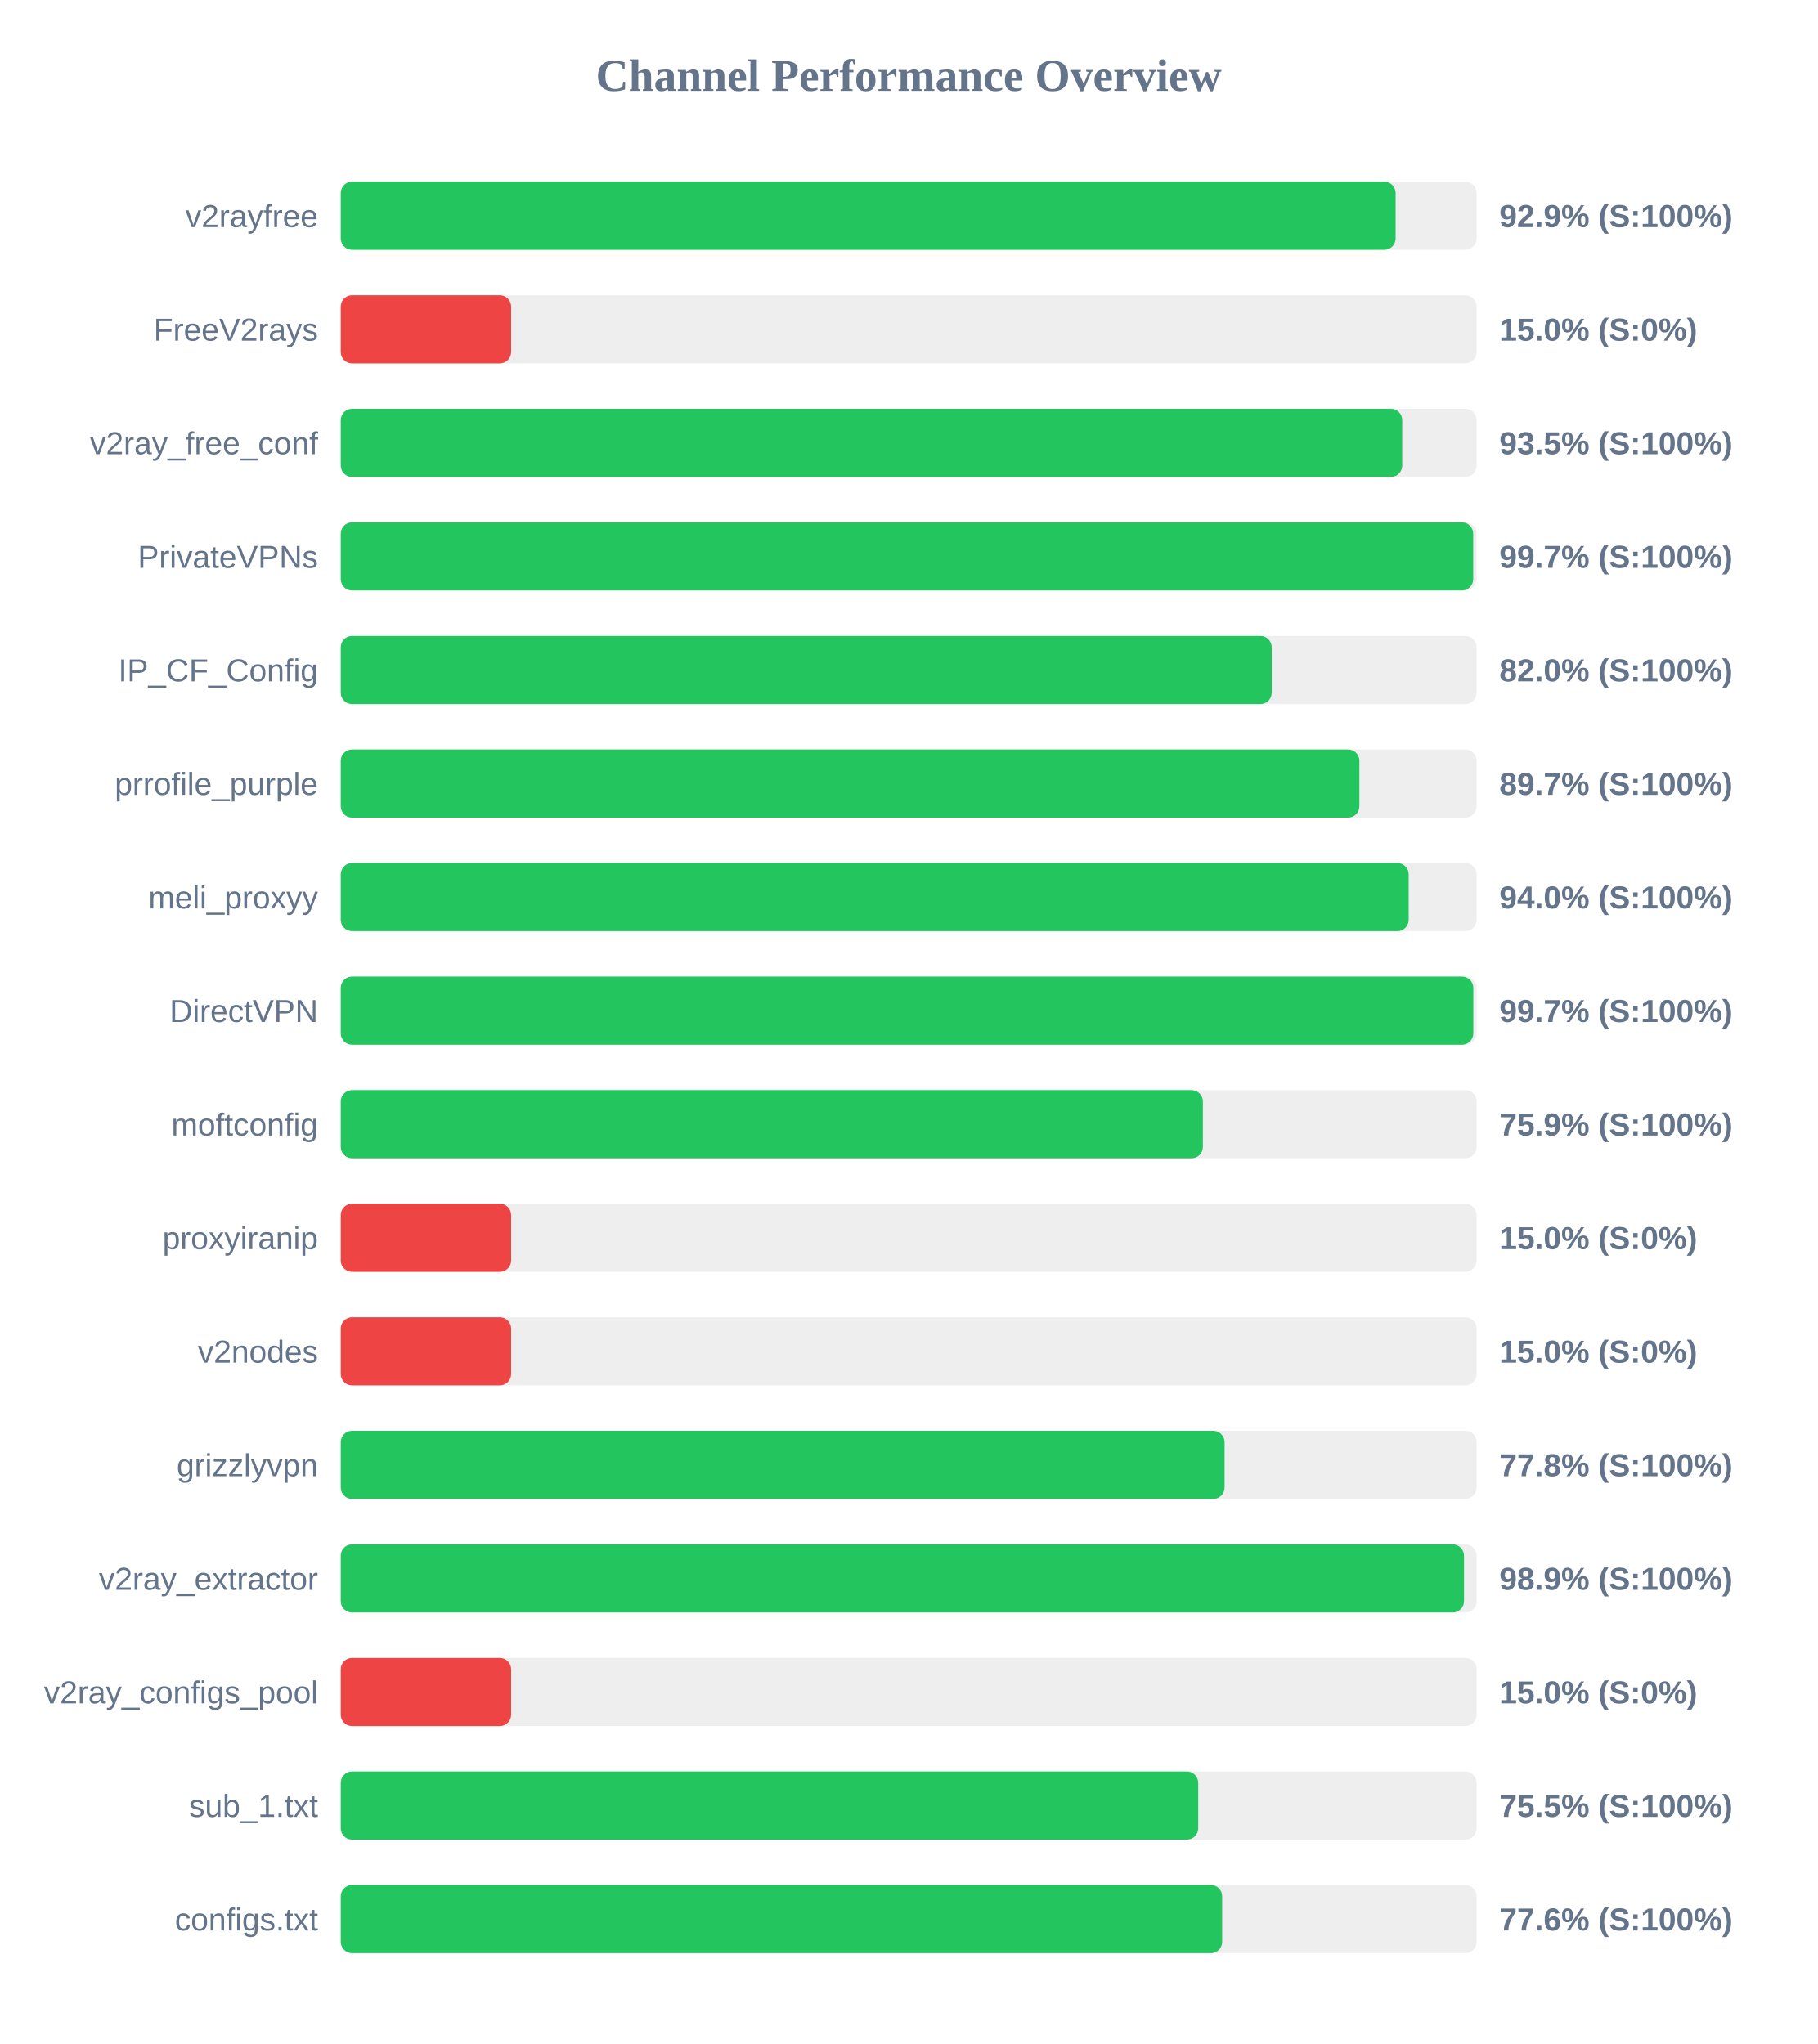
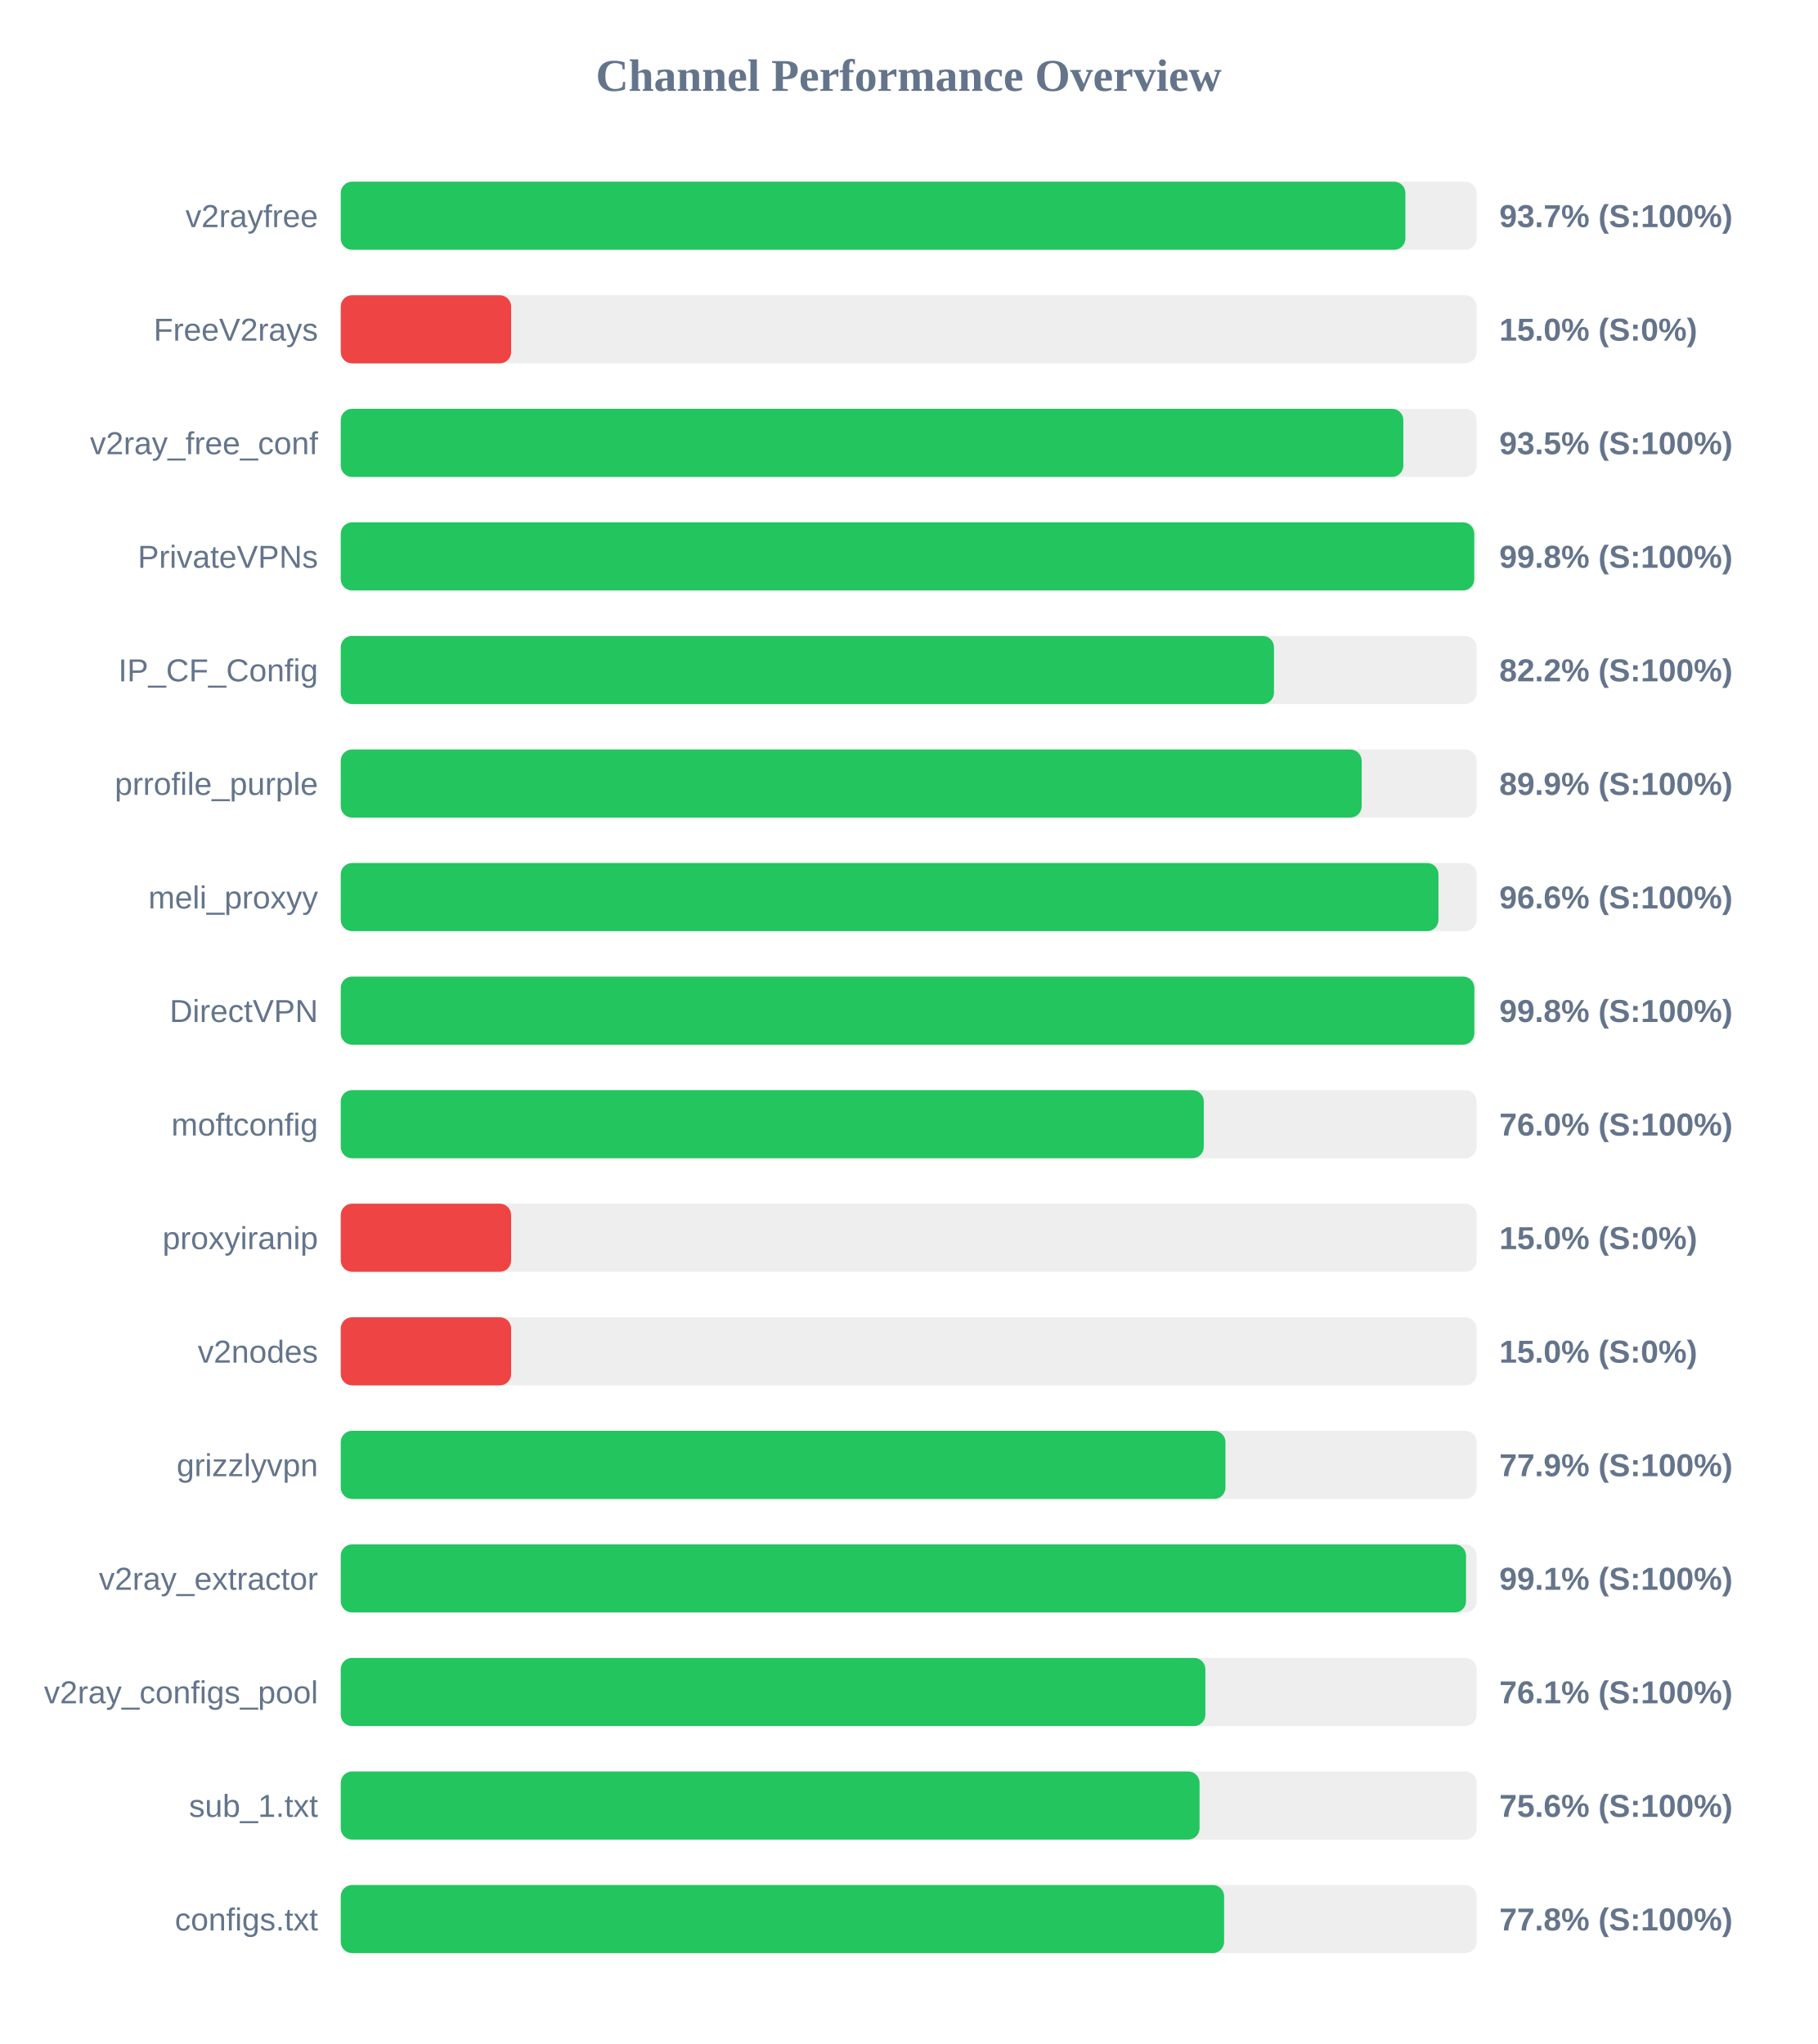
<svg xmlns="http://www.w3.org/2000/svg" width="800" height="900" version="1.1">
  <style>
        .row { font: 14px Arial; fill: #64748b; }
        .score { font: bold 14px Arial; fill: #64748b; }
    </style>
  <text x="400" y="40" text-anchor="middle" font-size="20px" font-weight="bold" fill="#64748b">Channel Performance Overview</text>
  <rect x="150" y="80" width="500" height="30" fill="#eee" rx="5" />
-   <rect x="150" y="80" width="464.35" height="30" fill="#22c55e" rx="5" />
+   <rect x="150" y="80" width="468.65" height="30" fill="#22c55e" rx="5" />
  <text x="140" y="100" text-anchor="end" class="row">v2rayfree</text>
-   <text x="660" y="100" text-anchor="start" class="score">92.9% (S:100%)</text>
+   <text x="660" y="100" text-anchor="start" class="score">93.7% (S:100%)</text>
  <rect x="150" y="130" width="500" height="30" fill="#eee" rx="5" />
  <rect x="150" y="130" width="75.0" height="30" fill="#ef4444" rx="5" />
  <text x="140" y="150" text-anchor="end" class="row">FreeV2rays</text>
  <text x="660" y="150" text-anchor="start" class="score">15.0% (S:0%)</text>
  <rect x="150" y="180" width="500" height="30" fill="#eee" rx="5" />
-   <rect x="150" y="180" width="467.25" height="30" fill="#22c55e" rx="5" />
+   <rect x="150" y="180" width="467.75" height="30" fill="#22c55e" rx="5" />
  <text x="140" y="200" text-anchor="end" class="row">v2ray_free_conf</text>
  <text x="660" y="200" text-anchor="start" class="score">93.5% (S:100%)</text>
  <rect x="150" y="230" width="500" height="30" fill="#eee" rx="5" />
-   <rect x="150" y="230" width="498.5" height="30" fill="#22c55e" rx="5" />
+   <rect x="150" y="230" width="498.95" height="30" fill="#22c55e" rx="5" />
  <text x="140" y="250" text-anchor="end" class="row">PrivateVPNs</text>
-   <text x="660" y="250" text-anchor="start" class="score">99.7% (S:100%)</text>
+   <text x="660" y="250" text-anchor="start" class="score">99.8% (S:100%)</text>
  <rect x="150" y="280" width="500" height="30" fill="#eee" rx="5" />
-   <rect x="150" y="280" width="409.8" height="30" fill="#22c55e" rx="5" />
+   <rect x="150" y="280" width="410.8" height="30" fill="#22c55e" rx="5" />
  <text x="140" y="300" text-anchor="end" class="row">IP_CF_Config</text>
-   <text x="660" y="300" text-anchor="start" class="score">82.0% (S:100%)</text>
+   <text x="660" y="300" text-anchor="start" class="score">82.2% (S:100%)</text>
  <rect x="150" y="330" width="500" height="30" fill="#eee" rx="5" />
-   <rect x="150" y="330" width="448.4" height="30" fill="#22c55e" rx="5" />
+   <rect x="150" y="330" width="449.4" height="30" fill="#22c55e" rx="5" />
  <text x="140" y="350" text-anchor="end" class="row">prrofile_purple</text>
-   <text x="660" y="350" text-anchor="start" class="score">89.7% (S:100%)</text>
+   <text x="660" y="350" text-anchor="start" class="score">89.9% (S:100%)</text>
  <rect x="150" y="380" width="500" height="30" fill="#eee" rx="5" />
-   <rect x="150" y="380" width="470.1" height="30" fill="#22c55e" rx="5" />
+   <rect x="150" y="380" width="483.2" height="30" fill="#22c55e" rx="5" />
  <text x="140" y="400" text-anchor="end" class="row">meli_proxyy</text>
-   <text x="660" y="400" text-anchor="start" class="score">94.0% (S:100%)</text>
+   <text x="660" y="400" text-anchor="start" class="score">96.6% (S:100%)</text>
  <rect x="150" y="430" width="500" height="30" fill="#eee" rx="5" />
-   <rect x="150" y="430" width="498.55" height="30" fill="#22c55e" rx="5" />
+   <rect x="150" y="430" width="499.0" height="30" fill="#22c55e" rx="5" />
  <text x="140" y="450" text-anchor="end" class="row">DirectVPN</text>
-   <text x="660" y="450" text-anchor="start" class="score">99.7% (S:100%)</text>
+   <text x="660" y="450" text-anchor="start" class="score">99.8% (S:100%)</text>
  <rect x="150" y="480" width="500" height="30" fill="#eee" rx="5" />
-   <rect x="150" y="480" width="379.5" height="30" fill="#22c55e" rx="5" />
+   <rect x="150" y="480" width="379.9" height="30" fill="#22c55e" rx="5" />
  <text x="140" y="500" text-anchor="end" class="row">moftconfig</text>
-   <text x="660" y="500" text-anchor="start" class="score">75.9% (S:100%)</text>
+   <text x="660" y="500" text-anchor="start" class="score">76.0% (S:100%)</text>
  <rect x="150" y="530" width="500" height="30" fill="#eee" rx="5" />
  <rect x="150" y="530" width="75.0" height="30" fill="#ef4444" rx="5" />
  <text x="140" y="550" text-anchor="end" class="row">proxyiranip</text>
  <text x="660" y="550" text-anchor="start" class="score">15.0% (S:0%)</text>
  <rect x="150" y="580" width="500" height="30" fill="#eee" rx="5" />
  <rect x="150" y="580" width="75.0" height="30" fill="#ef4444" rx="5" />
  <text x="140" y="600" text-anchor="end" class="row">v2nodes</text>
  <text x="660" y="600" text-anchor="start" class="score">15.0% (S:0%)</text>
  <rect x="150" y="630" width="500" height="30" fill="#eee" rx="5" />
-   <rect x="150" y="630" width="389.05" height="30" fill="#22c55e" rx="5" />
+   <rect x="150" y="630" width="389.45" height="30" fill="#22c55e" rx="5" />
  <text x="140" y="650" text-anchor="end" class="row">grizzlyvpn</text>
-   <text x="660" y="650" text-anchor="start" class="score">77.8% (S:100%)</text>
+   <text x="660" y="650" text-anchor="start" class="score">77.9% (S:100%)</text>
  <rect x="150" y="680" width="500" height="30" fill="#eee" rx="5" />
-   <rect x="150" y="680" width="494.45" height="30" fill="#22c55e" rx="5" />
+   <rect x="150" y="680" width="495.35" height="30" fill="#22c55e" rx="5" />
  <text x="140" y="700" text-anchor="end" class="row">v2ray_extractor</text>
-   <text x="660" y="700" text-anchor="start" class="score">98.9% (S:100%)</text>
+   <text x="660" y="700" text-anchor="start" class="score">99.1% (S:100%)</text>
  <rect x="150" y="730" width="500" height="30" fill="#eee" rx="5" />
-   <rect x="150" y="730" width="75.0" height="30" fill="#ef4444" rx="5" />
+   <rect x="150" y="730" width="380.6" height="30" fill="#22c55e" rx="5" />
  <text x="140" y="750" text-anchor="end" class="row">v2ray_configs_pool</text>
-   <text x="660" y="750" text-anchor="start" class="score">15.0% (S:0%)</text>
+   <text x="660" y="750" text-anchor="start" class="score">76.1% (S:100%)</text>
  <rect x="150" y="780" width="500" height="30" fill="#eee" rx="5" />
-   <rect x="150" y="780" width="377.45" height="30" fill="#22c55e" rx="5" />
+   <rect x="150" y="780" width="378.05" height="30" fill="#22c55e" rx="5" />
  <text x="140" y="800" text-anchor="end" class="row">sub_1.txt</text>
-   <text x="660" y="800" text-anchor="start" class="score">75.5% (S:100%)</text>
+   <text x="660" y="800" text-anchor="start" class="score">75.6% (S:100%)</text>
  <rect x="150" y="830" width="500" height="30" fill="#eee" rx="5" />
-   <rect x="150" y="830" width="388.0" height="30" fill="#22c55e" rx="5" />
+   <rect x="150" y="830" width="388.85" height="30" fill="#22c55e" rx="5" />
  <text x="140" y="850" text-anchor="end" class="row">configs.txt</text>
-   <text x="660" y="850" text-anchor="start" class="score">77.6% (S:100%)</text>
+   <text x="660" y="850" text-anchor="start" class="score">77.8% (S:100%)</text>
</svg>
